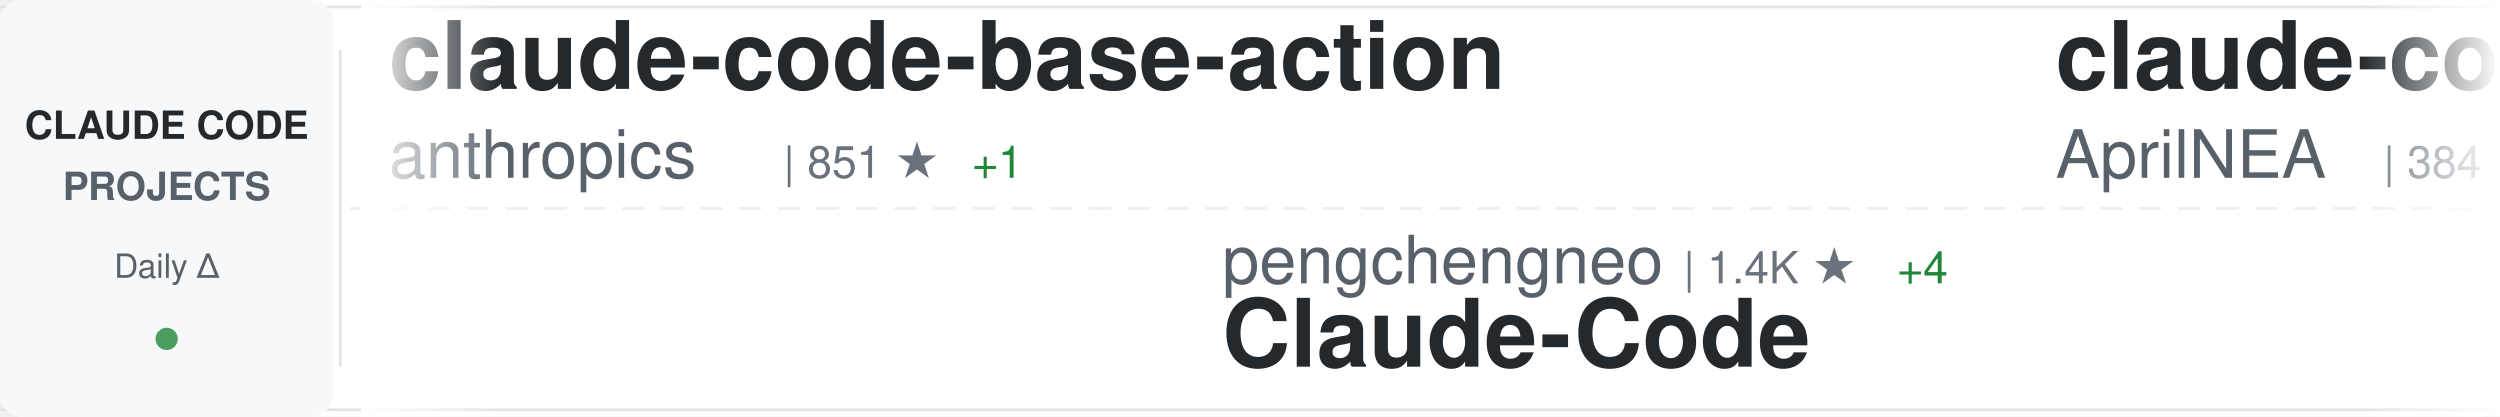
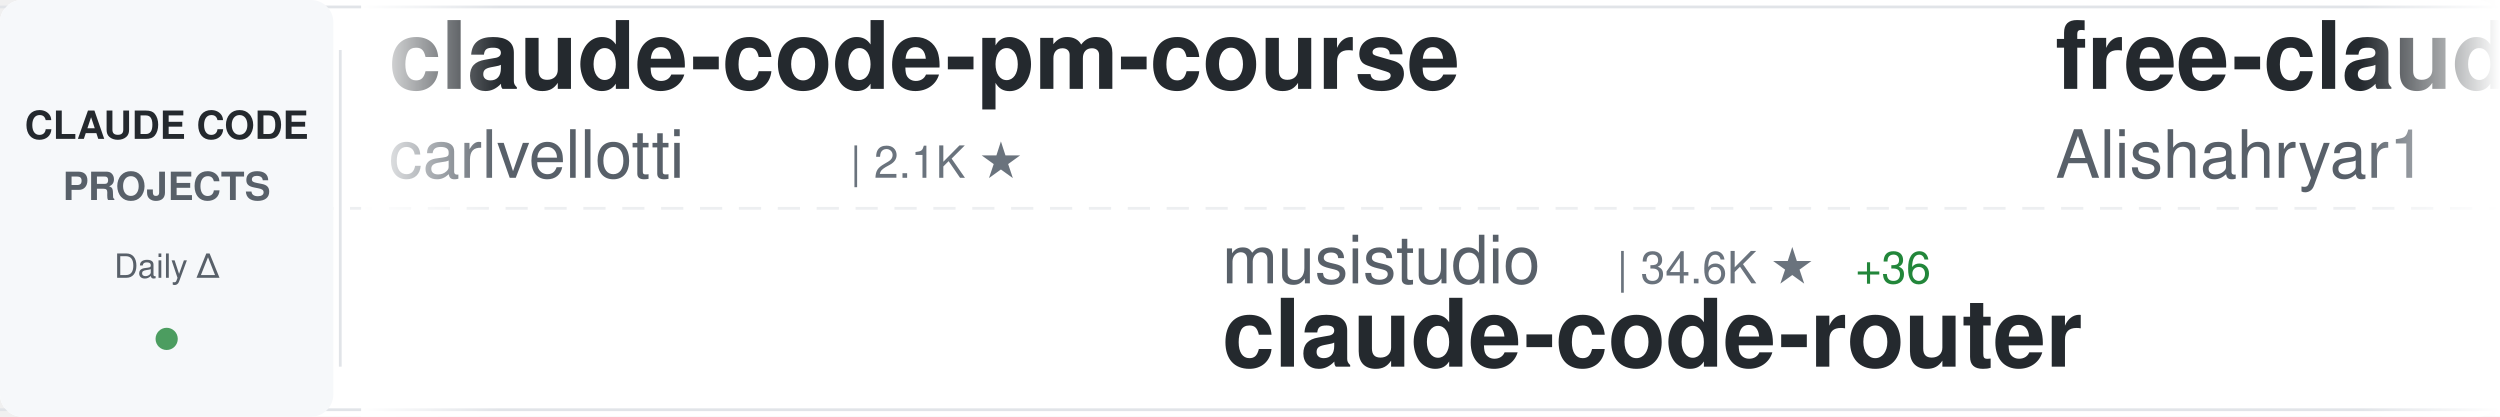
<svg xmlns="http://www.w3.org/2000/svg" width="900" height="150">
  <defs>
    <linearGradient id="awesomeLeftFade" x1="0%" y1="0%" x2="100%" y2="0%">
      <stop offset="0%" style="stop-color:#ffffff;stop-opacity:1" />
      <stop offset="100%" style="stop-color:#ffffff;stop-opacity:0" />
    </linearGradient>
    <linearGradient id="awesomeRightFade" x1="0%" y1="0%" x2="100%" y2="0%">
      <stop offset="0%" style="stop-color:#ffffff;stop-opacity:0" />
      <stop offset="100%" style="stop-color:#ffffff;stop-opacity:1" />
    </linearGradient>
  </defs>
  <rect width="900" height="150" fill="#ffffff" rx="8" />
  <rect x="0" y="2" width="900" height="1" fill="#e1e4e8" />
  <rect x="0" y="147" width="900" height="1" fill="#e1e4e8" />
  <line x1="0" y1="75" x2="900" y2="75" stroke="#e1e4e8" stroke-width="1" stroke-dasharray="8 6" opacity="0.6" />
  <rect x="0" y="0" width="120" height="150" fill="#f6f8fa" rx="8" />
  <text x="60" y="50" font-family="-apple-system, BlinkMacSystemFont, 'Segoe UI', Helvetica, Arial, sans-serif" font-size="14" font-weight="600" fill="#24292e" text-anchor="middle">CLAUDE CODE</text>
  <text x="60" y="72" font-family="-apple-system, BlinkMacSystemFont, 'Segoe UI', Helvetica, Arial, sans-serif" font-size="14" font-weight="600" fill="#586069" text-anchor="middle">PROJECTS</text>
  <text x="60" y="100" font-family="-apple-system, BlinkMacSystemFont, 'Segoe UI', Helvetica, Arial, sans-serif" font-size="12" font-weight="500" fill="#586069" text-anchor="middle">Daily Δ</text>
  <circle cx="60" cy="122" r="4" fill="#22863a" opacity="0.8" />
  <rect x="122" y="18" width="1" height="114" fill="#e1e4e8" />
  <clipPath id="awesomeTickerClip">
    <rect x="130" y="0" width="770" height="150" />
  </clipPath>
  <g clip-path="url(#awesomeTickerClip)">
    <g id="awesomeTickerItems">
      <animateTransform attributeName="transform" attributeType="XML" type="translate" from="0 0" to="-3000 0" dur="54s" repeatCount="indefinite" />
      <g transform="translate(0, 0)">
-         <text x="140" y="32" font-family="-apple-system, BlinkMacSystemFont, 'Segoe UI', Helvetica, Arial, sans-serif" font-size="34" font-weight="600" fill="#24292e">claude-code-base-action</text>
-         <text x="140" y="64" font-family="-apple-system, BlinkMacSystemFont, 'Segoe UI', Helvetica, Arial, sans-serif" font-size="24" font-weight="400" fill="#586069">anthropics</text>
-         <text x="282" y="64" font-family="-apple-system, BlinkMacSystemFont, 'Segoe UI', Helvetica, Arial, sans-serif" font-size="16" font-weight="500" fill="#6a737d">| 851 ★</text>
-         <text x="350" y="64" font-family="-apple-system, BlinkMacSystemFont, 'Segoe UI', Helvetica, Arial, sans-serif" font-size="16" font-weight="500" fill="#22863a"> +1</text>
+         <text x="140" y="32" font-family="-apple-system, BlinkMacSystemFont, 'Segoe UI', Helvetica, Arial, sans-serif" font-size="34" font-weight="600" fill="#24292e">claude-code-pm-course</text>
+         <text x="140" y="64" font-family="-apple-system, BlinkMacSystemFont, 'Segoe UI', Helvetica, Arial, sans-serif" font-size="24" font-weight="400" fill="#586069">carlvellotti</text>
+         <text x="306" y="64" font-family="-apple-system, BlinkMacSystemFont, 'Segoe UI', Helvetica, Arial, sans-serif" font-size="16" font-weight="500" fill="#6a737d">| 2.1K ★</text>
      </g>
      <g transform="translate(300, 0)">
-         <text x="140" y="102" font-family="-apple-system, BlinkMacSystemFont, 'Segoe UI', Helvetica, Arial, sans-serif" font-size="24" font-weight="400" fill="#586069">pengchengneo</text>
-         <text x="306" y="102" font-family="-apple-system, BlinkMacSystemFont, 'Segoe UI', Helvetica, Arial, sans-serif" font-size="16" font-weight="500" fill="#6a737d">| 1.4K ★</text>
-         <text x="383" y="102" font-family="-apple-system, BlinkMacSystemFont, 'Segoe UI', Helvetica, Arial, sans-serif" font-size="16" font-weight="500" fill="#22863a"> +4</text>
-         <text x="140" y="132" font-family="-apple-system, BlinkMacSystemFont, 'Segoe UI', Helvetica, Arial, sans-serif" font-size="34" font-weight="600" fill="#24292e">Claude-Code</text>
+         <text x="140" y="102" font-family="-apple-system, BlinkMacSystemFont, 'Segoe UI', Helvetica, Arial, sans-serif" font-size="24" font-weight="400" fill="#586069">musistudio</text>
+         <text x="282" y="102" font-family="-apple-system, BlinkMacSystemFont, 'Segoe UI', Helvetica, Arial, sans-serif" font-size="16" font-weight="500" fill="#6a737d">| 34.6K ★</text>
+         <text x="368" y="102" font-family="-apple-system, BlinkMacSystemFont, 'Segoe UI', Helvetica, Arial, sans-serif" font-size="16" font-weight="500" fill="#22863a"> +36</text>
+         <text x="140" y="132" font-family="-apple-system, BlinkMacSystemFont, 'Segoe UI', Helvetica, Arial, sans-serif" font-size="34" font-weight="600" fill="#24292e">claude-code-router</text>
      </g>
      <g transform="translate(600, 0)">
-         <text x="140" y="32" font-family="-apple-system, BlinkMacSystemFont, 'Segoe UI', Helvetica, Arial, sans-serif" font-size="34" font-weight="600" fill="#24292e">claude-code-source</text>
-         <text x="140" y="64" font-family="-apple-system, BlinkMacSystemFont, 'Segoe UI', Helvetica, Arial, sans-serif" font-size="24" font-weight="400" fill="#586069">AprilNEA</text>
-         <text x="258" y="64" font-family="-apple-system, BlinkMacSystemFont, 'Segoe UI', Helvetica, Arial, sans-serif" font-size="16" font-weight="500" fill="#6a737d">| 384 ★</text>
+         <text x="140" y="32" font-family="-apple-system, BlinkMacSystemFont, 'Segoe UI', Helvetica, Arial, sans-serif" font-size="34" font-weight="600" fill="#24292e">free-claude-code</text>
+         <text x="140" y="64" font-family="-apple-system, BlinkMacSystemFont, 'Segoe UI', Helvetica, Arial, sans-serif" font-size="24" font-weight="400" fill="#586069">Alishahryar1</text>
+         <text x="306" y="64" font-family="-apple-system, BlinkMacSystemFont, 'Segoe UI', Helvetica, Arial, sans-serif" font-size="16" font-weight="500" fill="#6a737d">| 31.2K ★</text>
+         <text x="392" y="64" font-family="-apple-system, BlinkMacSystemFont, 'Segoe UI', Helvetica, Arial, sans-serif" font-size="16" font-weight="500" fill="#22863a"> +274</text>
      </g>
      <g transform="translate(900, 0)">
        <text x="140" y="102" font-family="-apple-system, BlinkMacSystemFont, 'Segoe UI', Helvetica, Arial, sans-serif" font-size="24" font-weight="400" fill="#586069">Piebald-AI</text>
        <text x="282" y="102" font-family="-apple-system, BlinkMacSystemFont, 'Segoe UI', Helvetica, Arial, sans-serif" font-size="16" font-weight="500" fill="#6a737d">| 10.7K ★</text>
-         <text x="368" y="102" font-family="-apple-system, BlinkMacSystemFont, 'Segoe UI', Helvetica, Arial, sans-serif" font-size="16" font-weight="500" fill="#22863a"> +27</text>
+         <text x="368" y="102" font-family="-apple-system, BlinkMacSystemFont, 'Segoe UI', Helvetica, Arial, sans-serif" font-size="16" font-weight="500" fill="#22863a"> +23</text>
        <text x="140" y="132" font-family="-apple-system, BlinkMacSystemFont, 'Segoe UI', Helvetica, Arial, sans-serif" font-size="34" font-weight="600" fill="#24292e">claude-code-system-promp...</text>
      </g>
      <g transform="translate(1200, 0)">
-         <text x="140" y="32" font-family="-apple-system, BlinkMacSystemFont, 'Segoe UI', Helvetica, Arial, sans-serif" font-size="34" font-weight="600" fill="#24292e">Auto-claude-code-researc...</text>
-         <text x="140" y="64" font-family="-apple-system, BlinkMacSystemFont, 'Segoe UI', Helvetica, Arial, sans-serif" font-size="24" font-weight="400" fill="#586069">wanshuiyin</text>
-         <text x="282" y="64" font-family="-apple-system, BlinkMacSystemFont, 'Segoe UI', Helvetica, Arial, sans-serif" font-size="16" font-weight="500" fill="#6a737d">| 11.1K ★</text>
-         <text x="368" y="64" font-family="-apple-system, BlinkMacSystemFont, 'Segoe UI', Helvetica, Arial, sans-serif" font-size="16" font-weight="500" fill="#22863a"> +53</text>
+         <text x="140" y="32" font-family="-apple-system, BlinkMacSystemFont, 'Segoe UI', Helvetica, Arial, sans-serif" font-size="34" font-weight="600" fill="#24292e">claude-code-guide</text>
+         <text x="140" y="64" font-family="-apple-system, BlinkMacSystemFont, 'Segoe UI', Helvetica, Arial, sans-serif" font-size="24" font-weight="400" fill="#586069">zebbern</text>
+         <text x="246" y="64" font-family="-apple-system, BlinkMacSystemFont, 'Segoe UI', Helvetica, Arial, sans-serif" font-size="16" font-weight="500" fill="#6a737d">| 4.2K ★</text>
+         <text x="323" y="64" font-family="-apple-system, BlinkMacSystemFont, 'Segoe UI', Helvetica, Arial, sans-serif" font-size="16" font-weight="500" fill="#22863a"> +4</text>
      </g>
      <g transform="translate(1500, 0)">
-         <text x="140" y="102" font-family="-apple-system, BlinkMacSystemFont, 'Segoe UI', Helvetica, Arial, sans-serif" font-size="24" font-weight="400" fill="#586069">anthropics</text>
-         <text x="282" y="102" font-family="-apple-system, BlinkMacSystemFont, 'Segoe UI', Helvetica, Arial, sans-serif" font-size="16" font-weight="500" fill="#6a737d">| 4.9K ★</text>
-         <text x="359" y="102" font-family="-apple-system, BlinkMacSystemFont, 'Segoe UI', Helvetica, Arial, sans-serif" font-size="16" font-weight="500" fill="#22863a"> +7</text>
-         <text x="140" y="132" font-family="-apple-system, BlinkMacSystemFont, 'Segoe UI', Helvetica, Arial, sans-serif" font-size="34" font-weight="600" fill="#24292e">claude-code-security-rev...</text>
+         <text x="140" y="102" font-family="-apple-system, BlinkMacSystemFont, 'Segoe UI', Helvetica, Arial, sans-serif" font-size="24" font-weight="400" fill="#586069">sugyan</text>
+         <text x="234" y="102" font-family="-apple-system, BlinkMacSystemFont, 'Segoe UI', Helvetica, Arial, sans-serif" font-size="16" font-weight="500" fill="#6a737d">| 1.1K ★</text>
+         <text x="140" y="132" font-family="-apple-system, BlinkMacSystemFont, 'Segoe UI', Helvetica, Arial, sans-serif" font-size="34" font-weight="600" fill="#24292e">claude-code-webui</text>
      </g>
      <g transform="translate(1800, 0)">
-         <text x="140" y="32" font-family="-apple-system, BlinkMacSystemFont, 'Segoe UI', Helvetica, Arial, sans-serif" font-size="34" font-weight="600" fill="#24292e">antigravity-awesome-skil...</text>
-         <text x="140" y="64" font-family="-apple-system, BlinkMacSystemFont, 'Segoe UI', Helvetica, Arial, sans-serif" font-size="24" font-weight="400" fill="#586069">sickn33</text>
-         <text x="246" y="64" font-family="-apple-system, BlinkMacSystemFont, 'Segoe UI', Helvetica, Arial, sans-serif" font-size="16" font-weight="500" fill="#6a737d">| 39.2K ★</text>
-         <text x="332" y="64" font-family="-apple-system, BlinkMacSystemFont, 'Segoe UI', Helvetica, Arial, sans-serif" font-size="16" font-weight="500" fill="#22863a"> +90</text>
+         <text x="140" y="32" font-family="-apple-system, BlinkMacSystemFont, 'Segoe UI', Helvetica, Arial, sans-serif" font-size="34" font-weight="600" fill="#24292e">claude-code-local</text>
+         <text x="140" y="64" font-family="-apple-system, BlinkMacSystemFont, 'Segoe UI', Helvetica, Arial, sans-serif" font-size="24" font-weight="400" fill="#586069">nicedreamzapp</text>
+         <text x="318" y="64" font-family="-apple-system, BlinkMacSystemFont, 'Segoe UI', Helvetica, Arial, sans-serif" font-size="16" font-weight="500" fill="#6a737d">| 2.7K ★</text>
+         <text x="395" y="64" font-family="-apple-system, BlinkMacSystemFont, 'Segoe UI', Helvetica, Arial, sans-serif" font-size="16" font-weight="500" fill="#22863a"> +5</text>
      </g>
      <g transform="translate(2100, 0)">
-         <text x="140" y="102" font-family="-apple-system, BlinkMacSystemFont, 'Segoe UI', Helvetica, Arial, sans-serif" font-size="24" font-weight="400" fill="#586069">zebbern</text>
-         <text x="246" y="102" font-family="-apple-system, BlinkMacSystemFont, 'Segoe UI', Helvetica, Arial, sans-serif" font-size="16" font-weight="500" fill="#6a737d">| 4.2K ★</text>
-         <text x="323" y="102" font-family="-apple-system, BlinkMacSystemFont, 'Segoe UI', Helvetica, Arial, sans-serif" font-size="16" font-weight="500" fill="#22863a"> +3</text>
-         <text x="140" y="132" font-family="-apple-system, BlinkMacSystemFont, 'Segoe UI', Helvetica, Arial, sans-serif" font-size="34" font-weight="600" fill="#24292e">claude-code-guide</text>
+         <text x="140" y="102" font-family="-apple-system, BlinkMacSystemFont, 'Segoe UI', Helvetica, Arial, sans-serif" font-size="24" font-weight="400" fill="#586069">feiskyer</text>
+         <text x="258" y="102" font-family="-apple-system, BlinkMacSystemFont, 'Segoe UI', Helvetica, Arial, sans-serif" font-size="16" font-weight="500" fill="#6a737d">| 1.5K ★</text>
+         <text x="335" y="102" font-family="-apple-system, BlinkMacSystemFont, 'Segoe UI', Helvetica, Arial, sans-serif" font-size="16" font-weight="500" fill="#22863a"> +1</text>
+         <text x="140" y="132" font-family="-apple-system, BlinkMacSystemFont, 'Segoe UI', Helvetica, Arial, sans-serif" font-size="34" font-weight="600" fill="#24292e">claude-code-settings</text>
      </g>
      <g transform="translate(2400, 0)">
-         <text x="140" y="32" font-family="-apple-system, BlinkMacSystemFont, 'Segoe UI', Helvetica, Arial, sans-serif" font-size="34" font-weight="600" fill="#24292e">Claude-Code-Source-Study</text>
-         <text x="140" y="64" font-family="-apple-system, BlinkMacSystemFont, 'Segoe UI', Helvetica, Arial, sans-serif" font-size="24" font-weight="400" fill="#586069">luyao618</text>
-         <text x="258" y="64" font-family="-apple-system, BlinkMacSystemFont, 'Segoe UI', Helvetica, Arial, sans-serif" font-size="16" font-weight="500" fill="#6a737d">| 1.5K ★</text>
-         <text x="335" y="64" font-family="-apple-system, BlinkMacSystemFont, 'Segoe UI', Helvetica, Arial, sans-serif" font-size="16" font-weight="500" fill="#22863a"> +1</text>
+         <text x="140" y="32" font-family="-apple-system, BlinkMacSystemFont, 'Segoe UI', Helvetica, Arial, sans-serif" font-size="34" font-weight="600" fill="#24292e">Open-ClaudeCode</text>
+         <text x="140" y="64" font-family="-apple-system, BlinkMacSystemFont, 'Segoe UI', Helvetica, Arial, sans-serif" font-size="24" font-weight="400" fill="#586069">LING71671</text>
+         <text x="270" y="64" font-family="-apple-system, BlinkMacSystemFont, 'Segoe UI', Helvetica, Arial, sans-serif" font-size="16" font-weight="500" fill="#6a737d">| 870 ★</text>
+         <text x="338" y="64" font-family="-apple-system, BlinkMacSystemFont, 'Segoe UI', Helvetica, Arial, sans-serif" font-size="16" font-weight="500" fill="#22863a"> +1</text>
      </g>
      <g transform="translate(2700, 0)">
-         <text x="140" y="102" font-family="-apple-system, BlinkMacSystemFont, 'Segoe UI', Helvetica, Arial, sans-serif" font-size="24" font-weight="400" fill="#586069">anthropics</text>
-         <text x="282" y="102" font-family="-apple-system, BlinkMacSystemFont, 'Segoe UI', Helvetica, Arial, sans-serif" font-size="16" font-weight="500" fill="#6a737d">| 144.3K ★</text>
-         <text x="377" y="102" font-family="-apple-system, BlinkMacSystemFont, 'Segoe UI', Helvetica, Arial, sans-serif" font-size="16" font-weight="500" fill="#22863a"> +653</text>
-         <text x="140" y="132" font-family="-apple-system, BlinkMacSystemFont, 'Segoe UI', Helvetica, Arial, sans-serif" font-size="34" font-weight="600" fill="#24292e">skills</text>
+         <text x="140" y="102" font-family="-apple-system, BlinkMacSystemFont, 'Segoe UI', Helvetica, Arial, sans-serif" font-size="24" font-weight="400" fill="#586069">Yeachan-Heo</text>
+         <text x="294" y="102" font-family="-apple-system, BlinkMacSystemFont, 'Segoe UI', Helvetica, Arial, sans-serif" font-size="16" font-weight="500" fill="#6a737d">| 35.4K ★</text>
+         <text x="380" y="102" font-family="-apple-system, BlinkMacSystemFont, 'Segoe UI', Helvetica, Arial, sans-serif" font-size="16" font-weight="500" fill="#22863a"> +72</text>
+         <text x="140" y="132" font-family="-apple-system, BlinkMacSystemFont, 'Segoe UI', Helvetica, Arial, sans-serif" font-size="34" font-weight="600" fill="#24292e">oh-my-claudecode</text>
      </g>
      <g transform="translate(3000, 0)">
-         <text x="140" y="32" font-family="-apple-system, BlinkMacSystemFont, 'Segoe UI', Helvetica, Arial, sans-serif" font-size="34" font-weight="600" fill="#24292e">claude-code-base-action</text>
-         <text x="140" y="64" font-family="-apple-system, BlinkMacSystemFont, 'Segoe UI', Helvetica, Arial, sans-serif" font-size="24" font-weight="400" fill="#586069">anthropics</text>
-         <text x="282" y="64" font-family="-apple-system, BlinkMacSystemFont, 'Segoe UI', Helvetica, Arial, sans-serif" font-size="16" font-weight="500" fill="#6a737d">| 851 ★</text>
-         <text x="350" y="64" font-family="-apple-system, BlinkMacSystemFont, 'Segoe UI', Helvetica, Arial, sans-serif" font-size="16" font-weight="500" fill="#22863a"> +1</text>
+         <text x="140" y="32" font-family="-apple-system, BlinkMacSystemFont, 'Segoe UI', Helvetica, Arial, sans-serif" font-size="34" font-weight="600" fill="#24292e">claude-code-pm-course</text>
+         <text x="140" y="64" font-family="-apple-system, BlinkMacSystemFont, 'Segoe UI', Helvetica, Arial, sans-serif" font-size="24" font-weight="400" fill="#586069">carlvellotti</text>
+         <text x="306" y="64" font-family="-apple-system, BlinkMacSystemFont, 'Segoe UI', Helvetica, Arial, sans-serif" font-size="16" font-weight="500" fill="#6a737d">| 2.1K ★</text>
      </g>
      <g transform="translate(3300, 0)">
-         <text x="140" y="102" font-family="-apple-system, BlinkMacSystemFont, 'Segoe UI', Helvetica, Arial, sans-serif" font-size="24" font-weight="400" fill="#586069">pengchengneo</text>
-         <text x="306" y="102" font-family="-apple-system, BlinkMacSystemFont, 'Segoe UI', Helvetica, Arial, sans-serif" font-size="16" font-weight="500" fill="#6a737d">| 1.4K ★</text>
-         <text x="383" y="102" font-family="-apple-system, BlinkMacSystemFont, 'Segoe UI', Helvetica, Arial, sans-serif" font-size="16" font-weight="500" fill="#22863a"> +4</text>
-         <text x="140" y="132" font-family="-apple-system, BlinkMacSystemFont, 'Segoe UI', Helvetica, Arial, sans-serif" font-size="34" font-weight="600" fill="#24292e">Claude-Code</text>
+         <text x="140" y="102" font-family="-apple-system, BlinkMacSystemFont, 'Segoe UI', Helvetica, Arial, sans-serif" font-size="24" font-weight="400" fill="#586069">musistudio</text>
+         <text x="282" y="102" font-family="-apple-system, BlinkMacSystemFont, 'Segoe UI', Helvetica, Arial, sans-serif" font-size="16" font-weight="500" fill="#6a737d">| 34.6K ★</text>
+         <text x="368" y="102" font-family="-apple-system, BlinkMacSystemFont, 'Segoe UI', Helvetica, Arial, sans-serif" font-size="16" font-weight="500" fill="#22863a"> +36</text>
+         <text x="140" y="132" font-family="-apple-system, BlinkMacSystemFont, 'Segoe UI', Helvetica, Arial, sans-serif" font-size="34" font-weight="600" fill="#24292e">claude-code-router</text>
      </g>
      <g transform="translate(3600, 0)">
-         <text x="140" y="32" font-family="-apple-system, BlinkMacSystemFont, 'Segoe UI', Helvetica, Arial, sans-serif" font-size="34" font-weight="600" fill="#24292e">claude-code-source</text>
-         <text x="140" y="64" font-family="-apple-system, BlinkMacSystemFont, 'Segoe UI', Helvetica, Arial, sans-serif" font-size="24" font-weight="400" fill="#586069">AprilNEA</text>
-         <text x="258" y="64" font-family="-apple-system, BlinkMacSystemFont, 'Segoe UI', Helvetica, Arial, sans-serif" font-size="16" font-weight="500" fill="#6a737d">| 384 ★</text>
+         <text x="140" y="32" font-family="-apple-system, BlinkMacSystemFont, 'Segoe UI', Helvetica, Arial, sans-serif" font-size="34" font-weight="600" fill="#24292e">free-claude-code</text>
+         <text x="140" y="64" font-family="-apple-system, BlinkMacSystemFont, 'Segoe UI', Helvetica, Arial, sans-serif" font-size="24" font-weight="400" fill="#586069">Alishahryar1</text>
+         <text x="306" y="64" font-family="-apple-system, BlinkMacSystemFont, 'Segoe UI', Helvetica, Arial, sans-serif" font-size="16" font-weight="500" fill="#6a737d">| 31.2K ★</text>
+         <text x="392" y="64" font-family="-apple-system, BlinkMacSystemFont, 'Segoe UI', Helvetica, Arial, sans-serif" font-size="16" font-weight="500" fill="#22863a"> +274</text>
      </g>
      <g transform="translate(3900, 0)">
        <text x="140" y="102" font-family="-apple-system, BlinkMacSystemFont, 'Segoe UI', Helvetica, Arial, sans-serif" font-size="24" font-weight="400" fill="#586069">Piebald-AI</text>
        <text x="282" y="102" font-family="-apple-system, BlinkMacSystemFont, 'Segoe UI', Helvetica, Arial, sans-serif" font-size="16" font-weight="500" fill="#6a737d">| 10.7K ★</text>
-         <text x="368" y="102" font-family="-apple-system, BlinkMacSystemFont, 'Segoe UI', Helvetica, Arial, sans-serif" font-size="16" font-weight="500" fill="#22863a"> +27</text>
+         <text x="368" y="102" font-family="-apple-system, BlinkMacSystemFont, 'Segoe UI', Helvetica, Arial, sans-serif" font-size="16" font-weight="500" fill="#22863a"> +23</text>
        <text x="140" y="132" font-family="-apple-system, BlinkMacSystemFont, 'Segoe UI', Helvetica, Arial, sans-serif" font-size="34" font-weight="600" fill="#24292e">claude-code-system-promp...</text>
      </g>
    </g>
  </g>
  <rect x="130" y="0" width="50" height="150" fill="url(#awesomeLeftFade)" />
  <rect x="850" y="0" width="50" height="150" fill="url(#awesomeRightFade)" />
</svg>
